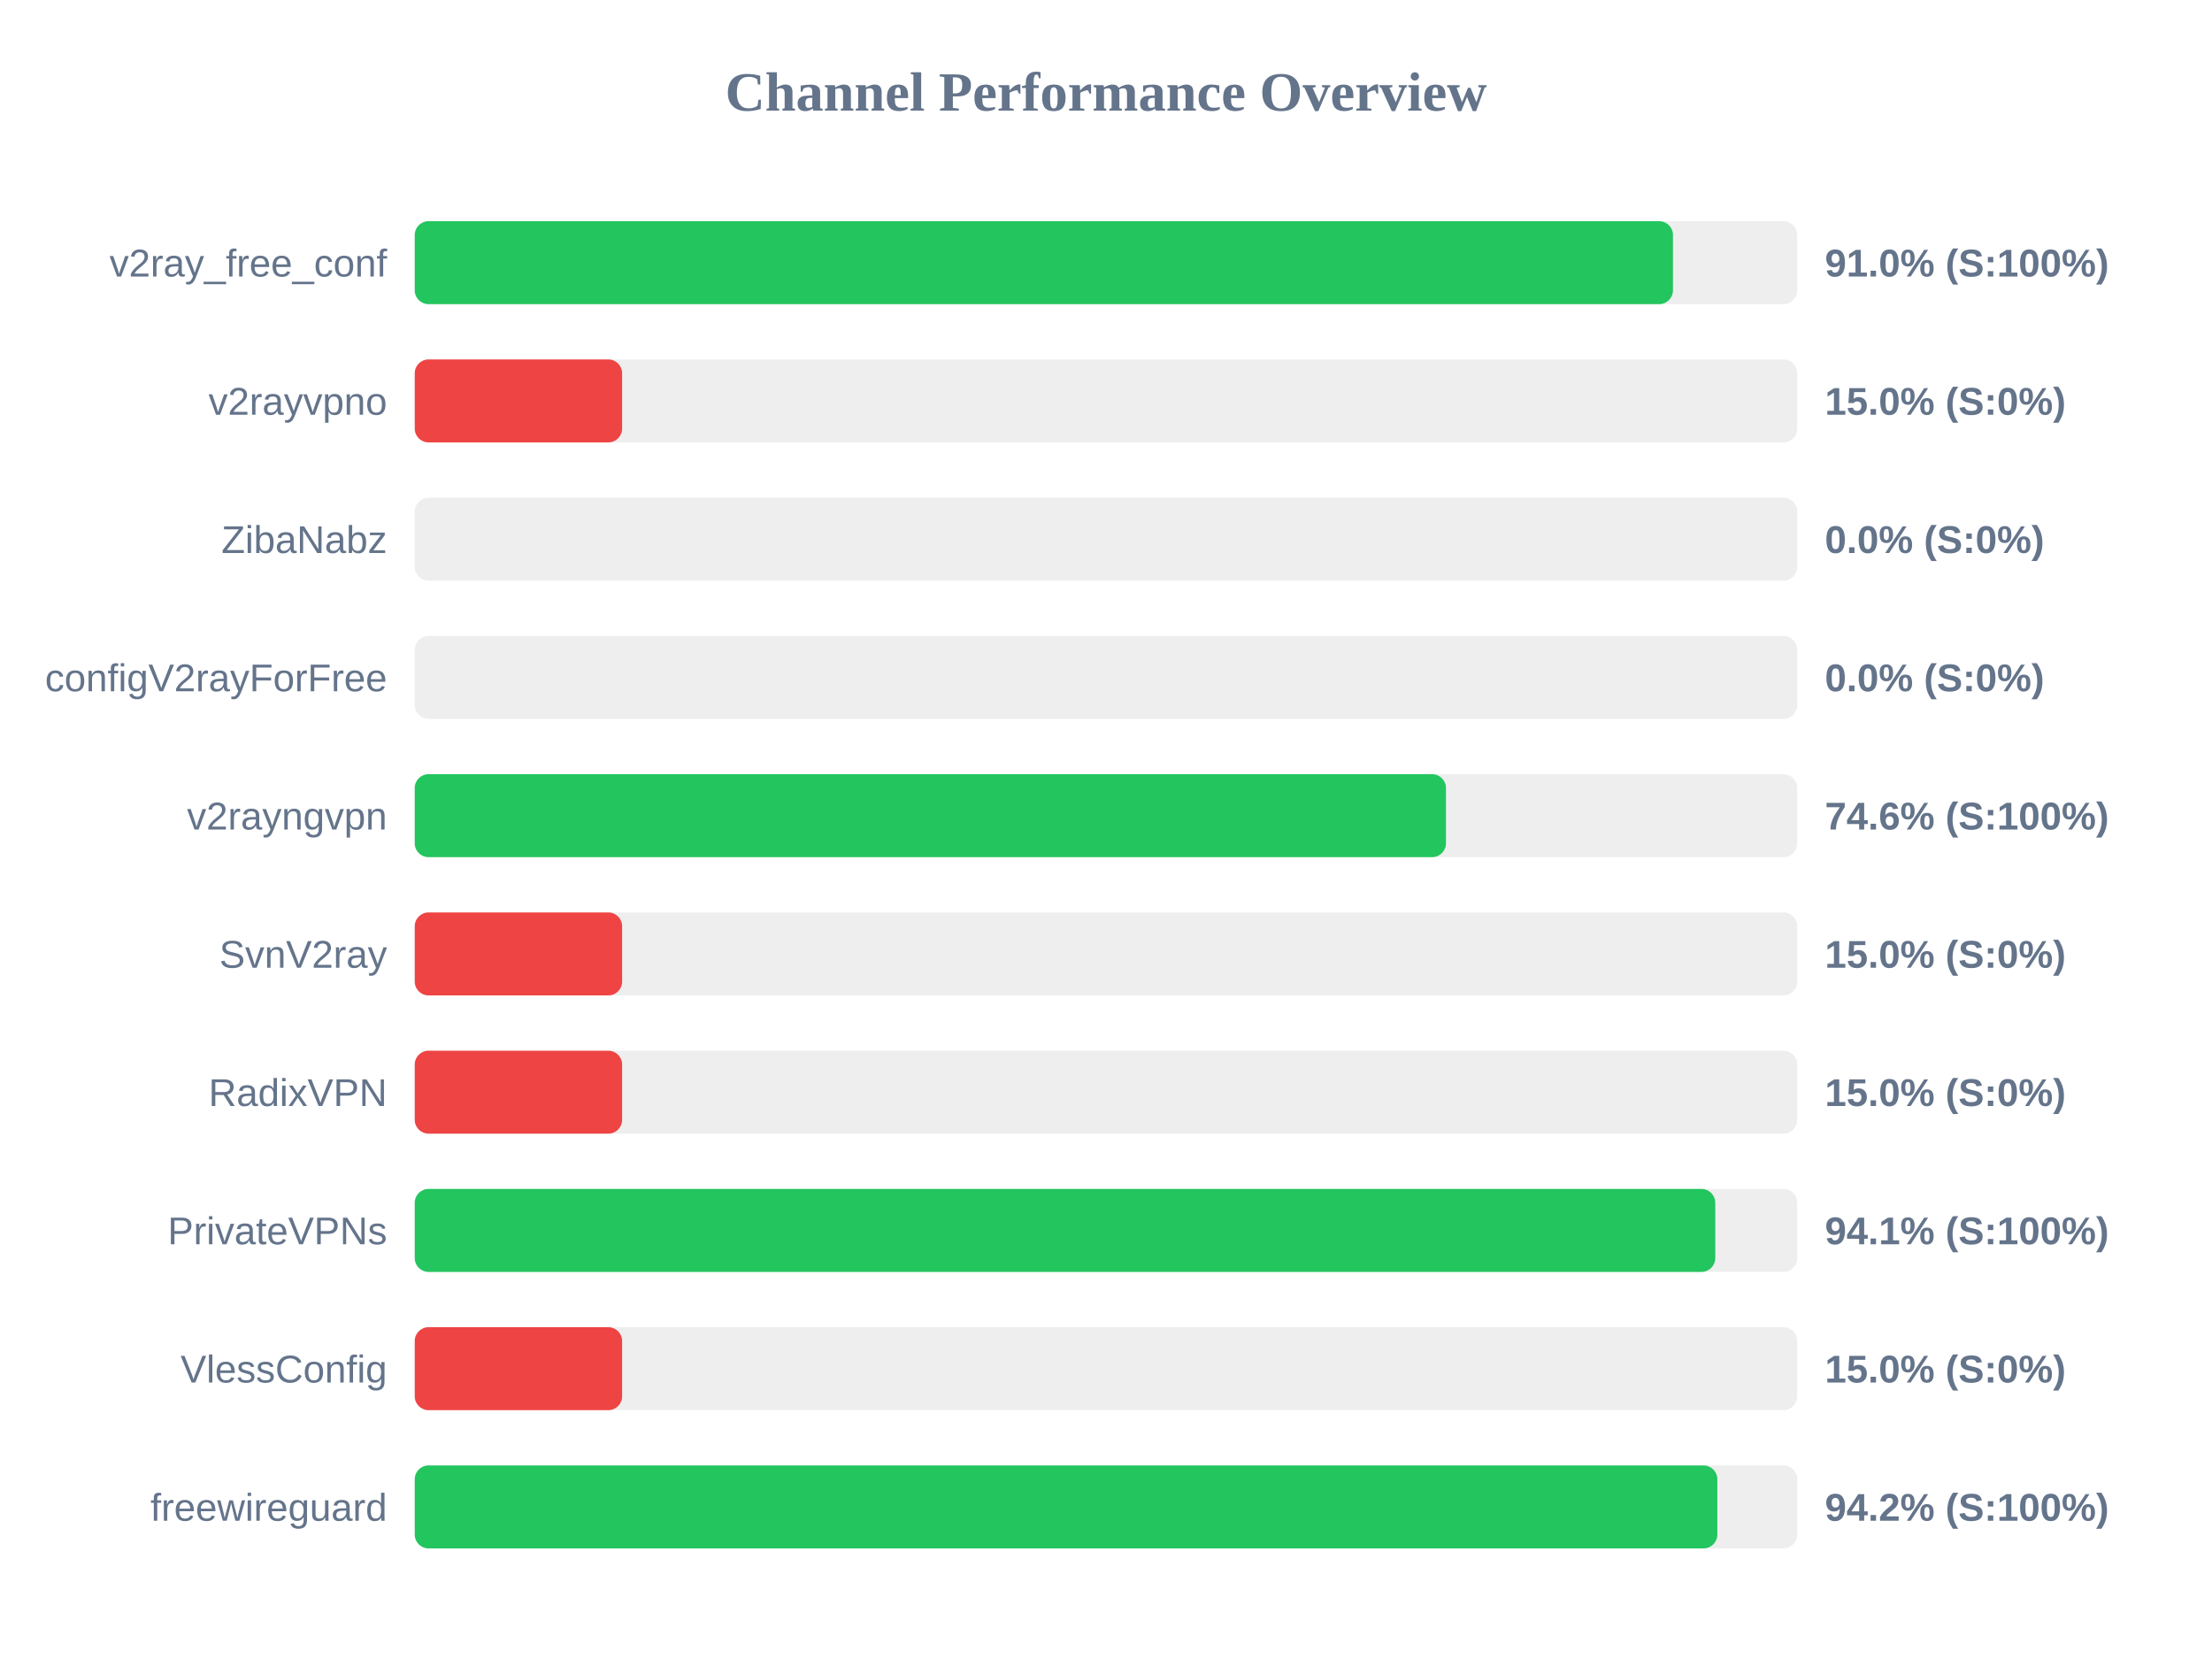
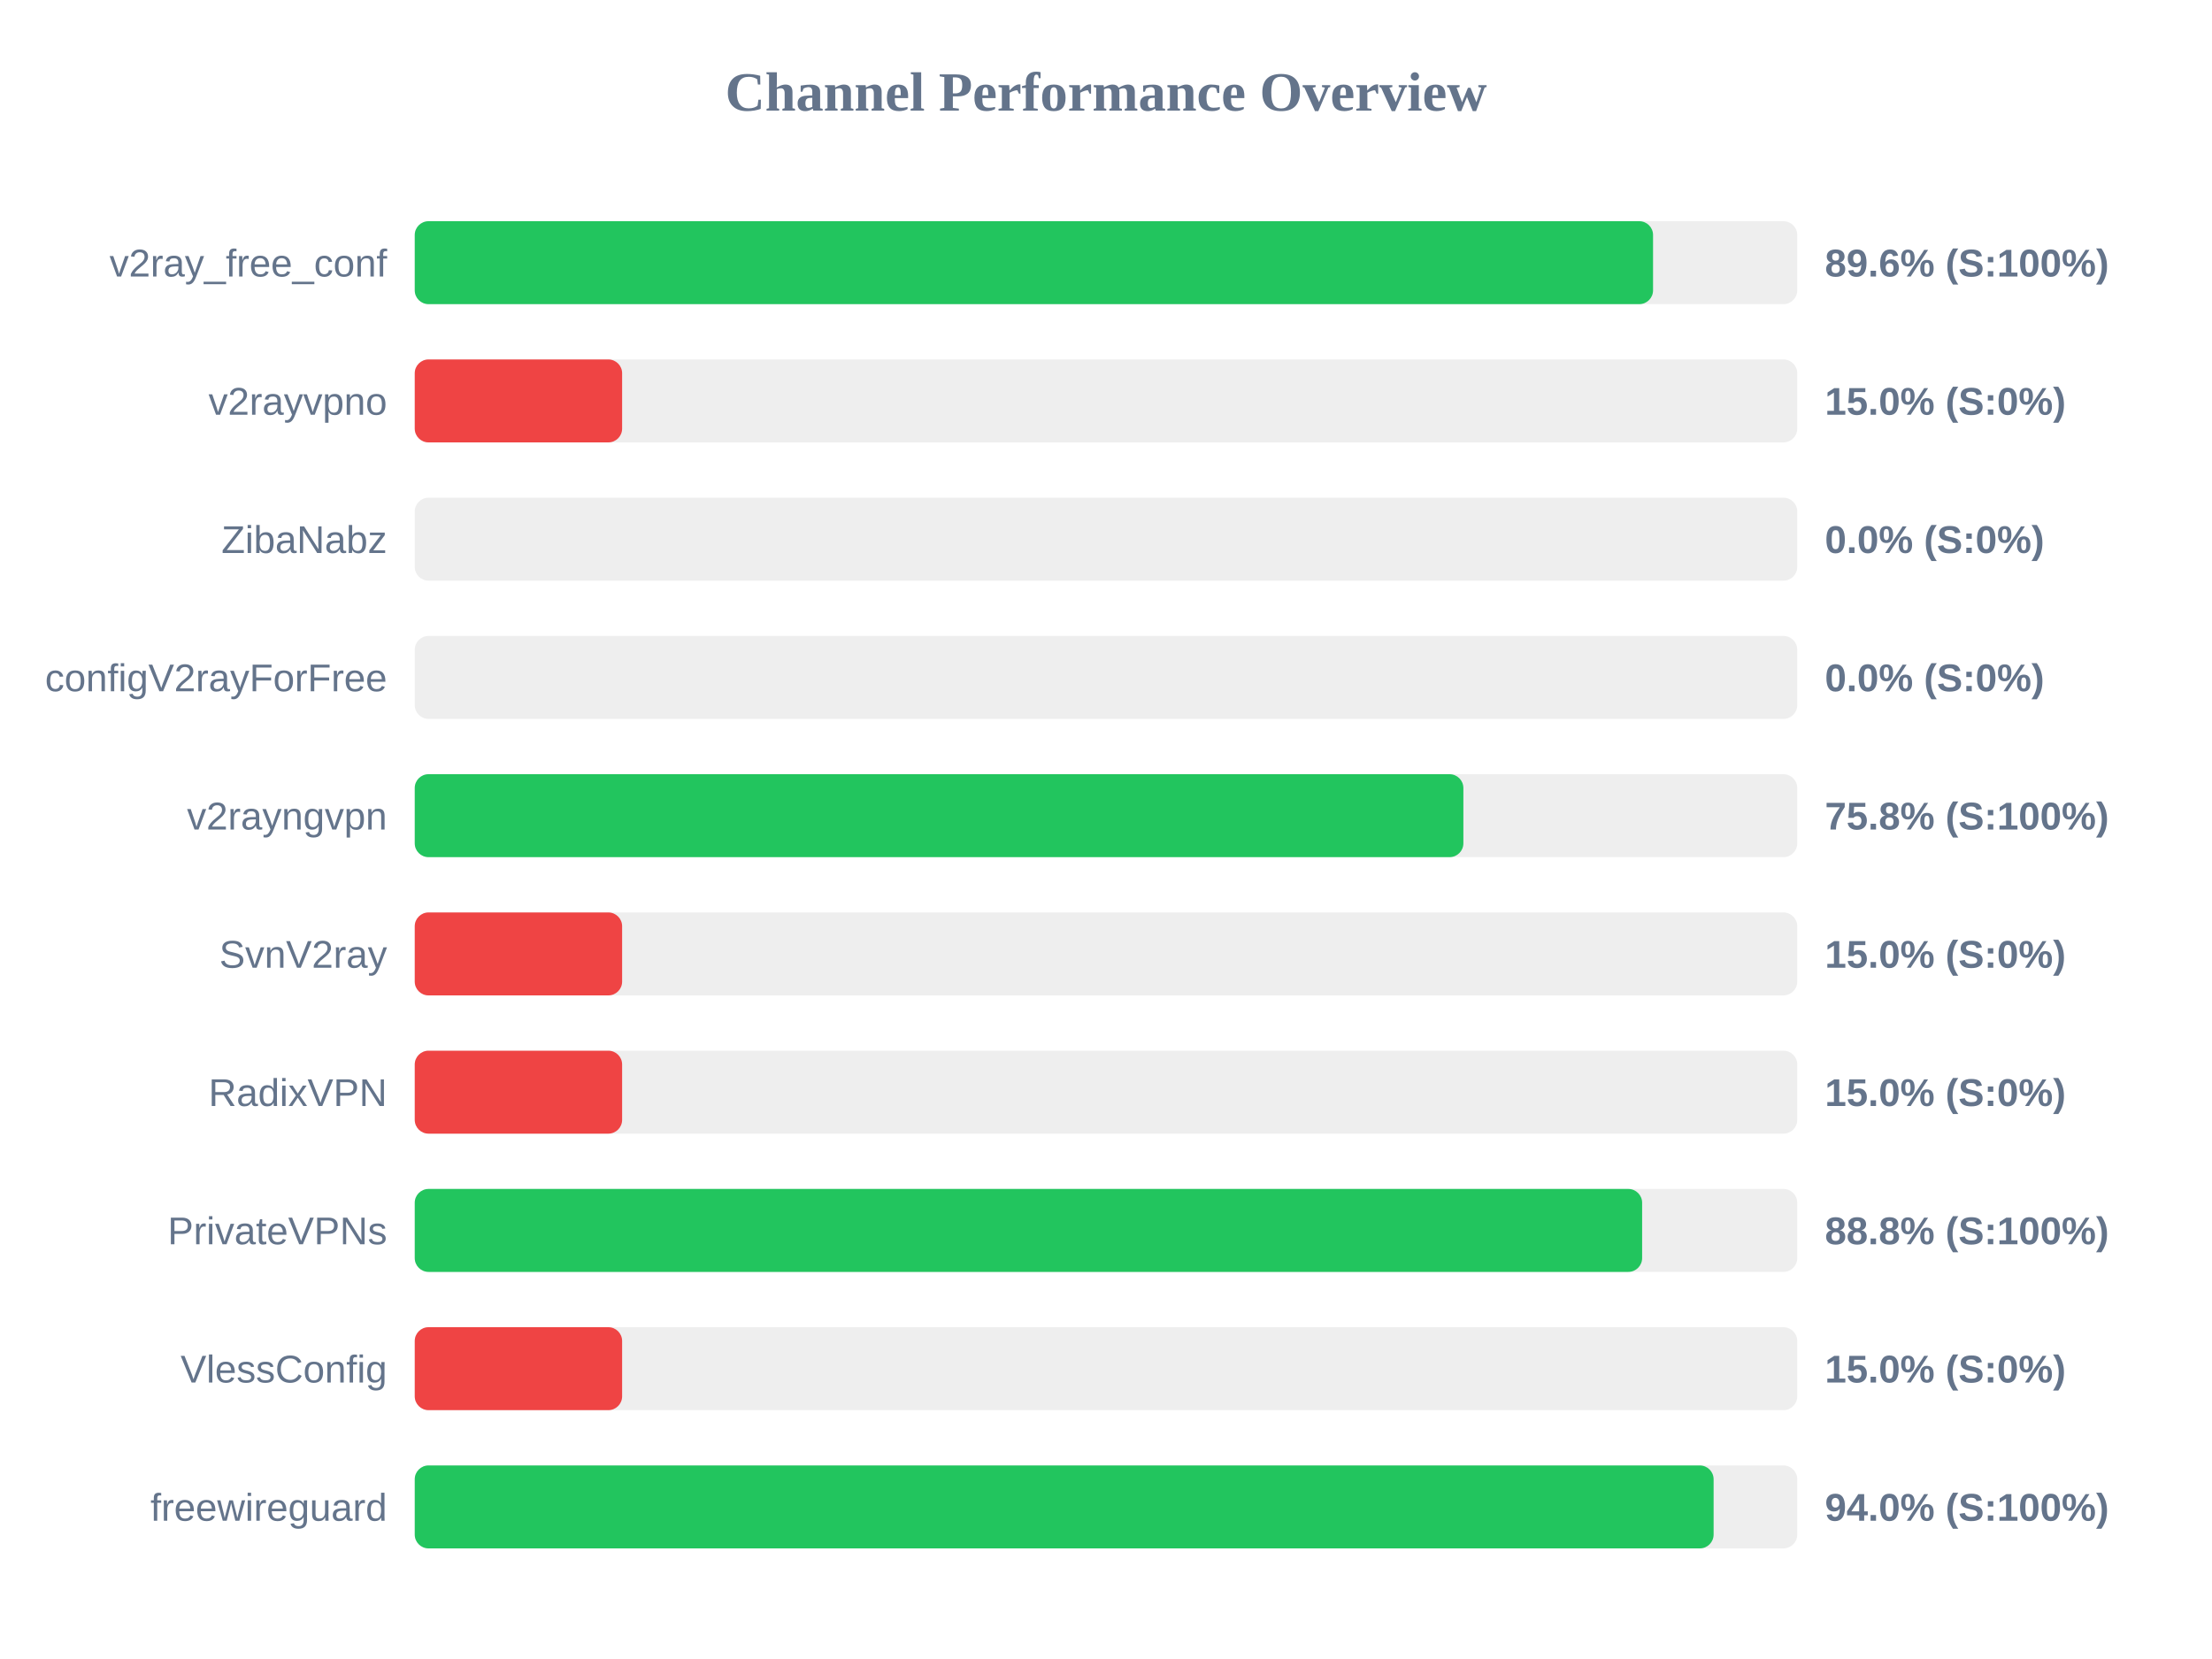
<svg xmlns="http://www.w3.org/2000/svg" width="800" height="600" version="1.1">
  <style>
        .row { font: 14px Arial; fill: #64748b; }
        .score { font: bold 14px Arial; fill: #64748b; }
    </style>
  <text x="400" y="40" text-anchor="middle" font-size="20px" font-weight="bold" fill="#64748b">Channel Performance Overview</text>
  <rect x="150" y="80" width="500" height="30" fill="#eee" rx="5" />
-   <rect x="150" y="80" width="455.05" height="30" fill="#22c55e" rx="5" />
+   <rect x="150" y="80" width="447.85" height="30" fill="#22c55e" rx="5" />
  <text x="140" y="100" text-anchor="end" class="row">v2ray_free_conf</text>
-   <text x="660" y="100" text-anchor="start" class="score">91.0% (S:100%)</text>
+   <text x="660" y="100" text-anchor="start" class="score">89.6% (S:100%)</text>
  <rect x="150" y="130" width="500" height="30" fill="#eee" rx="5" />
  <rect x="150" y="130" width="75.0" height="30" fill="#ef4444" rx="5" />
  <text x="140" y="150" text-anchor="end" class="row">v2rayvpno</text>
  <text x="660" y="150" text-anchor="start" class="score">15.0% (S:0%)</text>
  <rect x="150" y="180" width="500" height="30" fill="#eee" rx="5" />
  <rect x="150" y="180" width="0.0" height="30" fill="#ef4444" rx="5" />
  <text x="140" y="200" text-anchor="end" class="row">ZibaNabz</text>
  <text x="660" y="200" text-anchor="start" class="score">0.0% (S:0%)</text>
  <rect x="150" y="230" width="500" height="30" fill="#eee" rx="5" />
  <rect x="150" y="230" width="0.0" height="30" fill="#ef4444" rx="5" />
  <text x="140" y="250" text-anchor="end" class="row">configV2rayForFree</text>
  <text x="660" y="250" text-anchor="start" class="score">0.0% (S:0%)</text>
  <rect x="150" y="280" width="500" height="30" fill="#eee" rx="5" />
-   <rect x="150" y="280" width="372.95" height="30" fill="#22c55e" rx="5" />
+   <rect x="150" y="280" width="379.25" height="30" fill="#22c55e" rx="5" />
  <text x="140" y="300" text-anchor="end" class="row">v2rayngvpn</text>
-   <text x="660" y="300" text-anchor="start" class="score">74.6% (S:100%)</text>
+   <text x="660" y="300" text-anchor="start" class="score">75.8% (S:100%)</text>
  <rect x="150" y="330" width="500" height="30" fill="#eee" rx="5" />
  <rect x="150" y="330" width="75.0" height="30" fill="#ef4444" rx="5" />
  <text x="140" y="350" text-anchor="end" class="row">SvnV2ray</text>
  <text x="660" y="350" text-anchor="start" class="score">15.0% (S:0%)</text>
  <rect x="150" y="380" width="500" height="30" fill="#eee" rx="5" />
  <rect x="150" y="380" width="75.0" height="30" fill="#ef4444" rx="5" />
  <text x="140" y="400" text-anchor="end" class="row">RadixVPN</text>
  <text x="660" y="400" text-anchor="start" class="score">15.0% (S:0%)</text>
  <rect x="150" y="430" width="500" height="30" fill="#eee" rx="5" />
-   <rect x="150" y="430" width="470.35" height="30" fill="#22c55e" rx="5" />
+   <rect x="150" y="430" width="443.9" height="30" fill="#22c55e" rx="5" />
  <text x="140" y="450" text-anchor="end" class="row">PrivateVPNs</text>
-   <text x="660" y="450" text-anchor="start" class="score">94.1% (S:100%)</text>
+   <text x="660" y="450" text-anchor="start" class="score">88.8% (S:100%)</text>
  <rect x="150" y="480" width="500" height="30" fill="#eee" rx="5" />
  <rect x="150" y="480" width="75.0" height="30" fill="#ef4444" rx="5" />
  <text x="140" y="500" text-anchor="end" class="row">VlessConfig</text>
  <text x="660" y="500" text-anchor="start" class="score">15.0% (S:0%)</text>
  <rect x="150" y="530" width="500" height="30" fill="#eee" rx="5" />
-   <rect x="150" y="530" width="471.1" height="30" fill="#22c55e" rx="5" />
+   <rect x="150" y="530" width="469.75" height="30" fill="#22c55e" rx="5" />
  <text x="140" y="550" text-anchor="end" class="row">freewireguard</text>
-   <text x="660" y="550" text-anchor="start" class="score">94.2% (S:100%)</text>
+   <text x="660" y="550" text-anchor="start" class="score">94.0% (S:100%)</text>
</svg>
